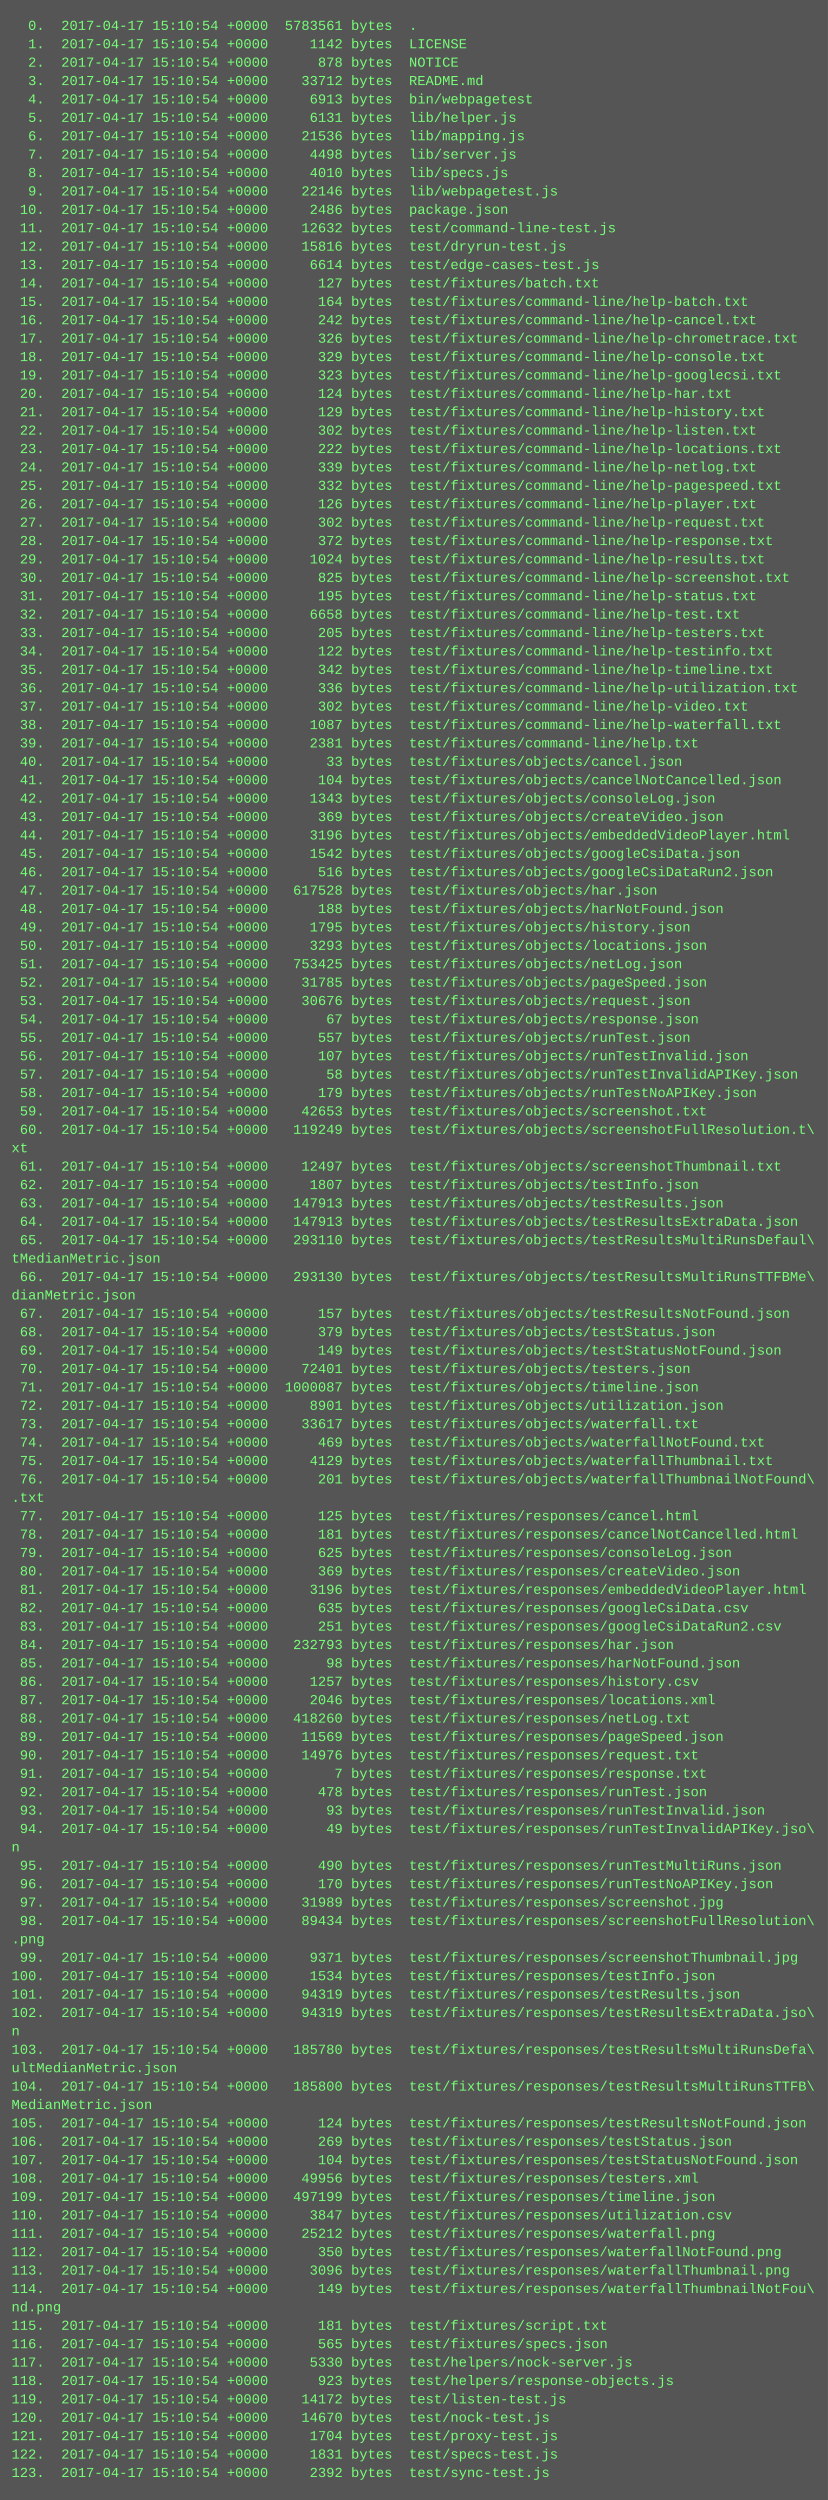
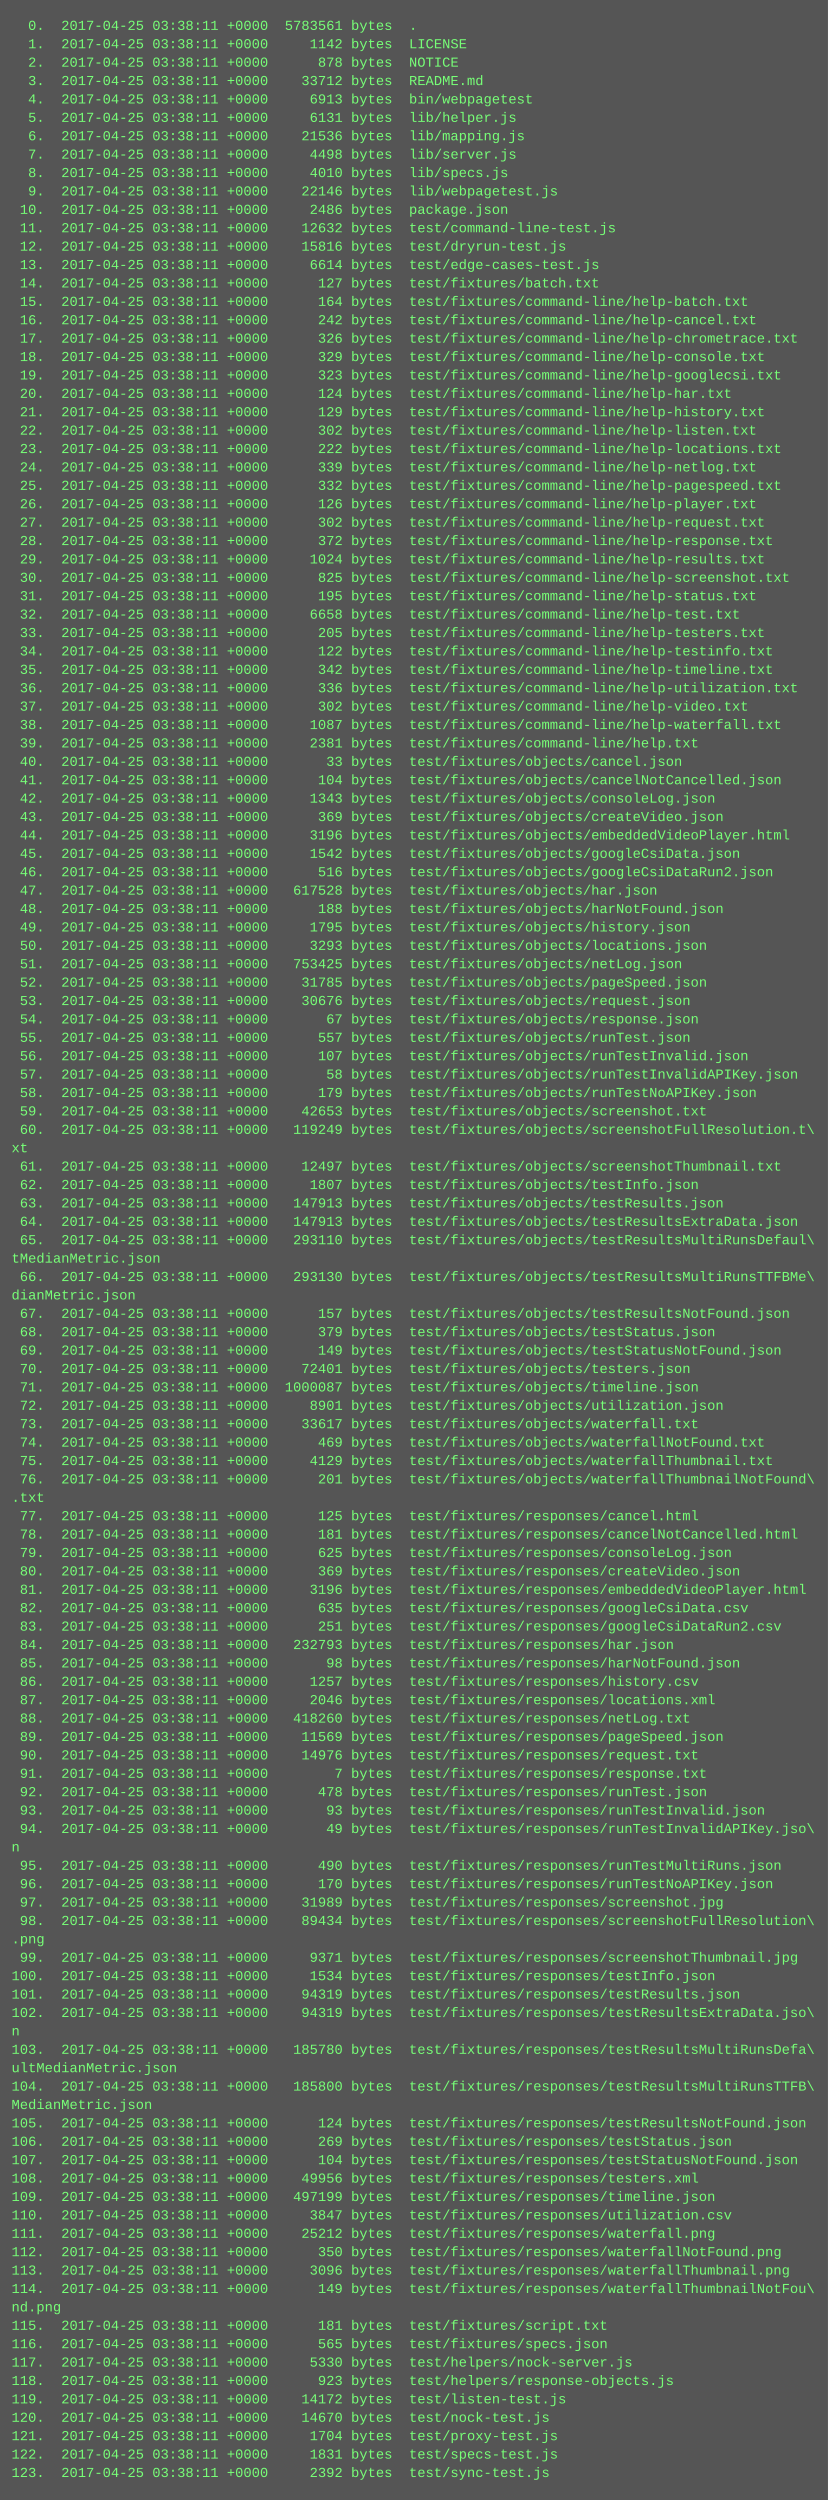
<svg xmlns="http://www.w3.org/2000/svg" height="2174" width="720">
  <rect height="2174" fill="#555" width="720" />
  <text fill="#7f7" font-family="Courier New" font-size="12" xml:space="preserve">
-     <tspan x="10" y="26">  0.  2017-04-17 15:10:54 +0000  5783561 bytes  .</tspan>
-     <tspan x="10" y="42">  1.  2017-04-17 15:10:54 +0000     1142 bytes  LICENSE</tspan>
-     <tspan x="10" y="58">  2.  2017-04-17 15:10:54 +0000      878 bytes  NOTICE</tspan>
-     <tspan x="10" y="74">  3.  2017-04-17 15:10:54 +0000    33712 bytes  README.md</tspan>
-     <tspan x="10" y="90">  4.  2017-04-17 15:10:54 +0000     6913 bytes  bin/webpagetest</tspan>
-     <tspan x="10" y="106">  5.  2017-04-17 15:10:54 +0000     6131 bytes  lib/helper.js</tspan>
-     <tspan x="10" y="122">  6.  2017-04-17 15:10:54 +0000    21536 bytes  lib/mapping.js</tspan>
-     <tspan x="10" y="138">  7.  2017-04-17 15:10:54 +0000     4498 bytes  lib/server.js</tspan>
-     <tspan x="10" y="154">  8.  2017-04-17 15:10:54 +0000     4010 bytes  lib/specs.js</tspan>
-     <tspan x="10" y="170">  9.  2017-04-17 15:10:54 +0000    22146 bytes  lib/webpagetest.js</tspan>
-     <tspan x="10" y="186"> 10.  2017-04-17 15:10:54 +0000     2486 bytes  package.json</tspan>
-     <tspan x="10" y="202"> 11.  2017-04-17 15:10:54 +0000    12632 bytes  test/command-line-test.js</tspan>
-     <tspan x="10" y="218"> 12.  2017-04-17 15:10:54 +0000    15816 bytes  test/dryrun-test.js</tspan>
-     <tspan x="10" y="234"> 13.  2017-04-17 15:10:54 +0000     6614 bytes  test/edge-cases-test.js</tspan>
-     <tspan x="10" y="250"> 14.  2017-04-17 15:10:54 +0000      127 bytes  test/fixtures/batch.txt</tspan>
-     <tspan x="10" y="266"> 15.  2017-04-17 15:10:54 +0000      164 bytes  test/fixtures/command-line/help-batch.txt</tspan>
-     <tspan x="10" y="282"> 16.  2017-04-17 15:10:54 +0000      242 bytes  test/fixtures/command-line/help-cancel.txt</tspan>
-     <tspan x="10" y="298"> 17.  2017-04-17 15:10:54 +0000      326 bytes  test/fixtures/command-line/help-chrometrace.txt</tspan>
-     <tspan x="10" y="314"> 18.  2017-04-17 15:10:54 +0000      329 bytes  test/fixtures/command-line/help-console.txt</tspan>
-     <tspan x="10" y="330"> 19.  2017-04-17 15:10:54 +0000      323 bytes  test/fixtures/command-line/help-googlecsi.txt</tspan>
-     <tspan x="10" y="346"> 20.  2017-04-17 15:10:54 +0000      124 bytes  test/fixtures/command-line/help-har.txt</tspan>
-     <tspan x="10" y="362"> 21.  2017-04-17 15:10:54 +0000      129 bytes  test/fixtures/command-line/help-history.txt</tspan>
-     <tspan x="10" y="378"> 22.  2017-04-17 15:10:54 +0000      302 bytes  test/fixtures/command-line/help-listen.txt</tspan>
-     <tspan x="10" y="394"> 23.  2017-04-17 15:10:54 +0000      222 bytes  test/fixtures/command-line/help-locations.txt</tspan>
-     <tspan x="10" y="410"> 24.  2017-04-17 15:10:54 +0000      339 bytes  test/fixtures/command-line/help-netlog.txt</tspan>
-     <tspan x="10" y="426"> 25.  2017-04-17 15:10:54 +0000      332 bytes  test/fixtures/command-line/help-pagespeed.txt</tspan>
-     <tspan x="10" y="442"> 26.  2017-04-17 15:10:54 +0000      126 bytes  test/fixtures/command-line/help-player.txt</tspan>
-     <tspan x="10" y="458"> 27.  2017-04-17 15:10:54 +0000      302 bytes  test/fixtures/command-line/help-request.txt</tspan>
-     <tspan x="10" y="474"> 28.  2017-04-17 15:10:54 +0000      372 bytes  test/fixtures/command-line/help-response.txt</tspan>
-     <tspan x="10" y="490"> 29.  2017-04-17 15:10:54 +0000     1024 bytes  test/fixtures/command-line/help-results.txt</tspan>
-     <tspan x="10" y="506"> 30.  2017-04-17 15:10:54 +0000      825 bytes  test/fixtures/command-line/help-screenshot.txt</tspan>
-     <tspan x="10" y="522"> 31.  2017-04-17 15:10:54 +0000      195 bytes  test/fixtures/command-line/help-status.txt</tspan>
-     <tspan x="10" y="538"> 32.  2017-04-17 15:10:54 +0000     6658 bytes  test/fixtures/command-line/help-test.txt</tspan>
-     <tspan x="10" y="554"> 33.  2017-04-17 15:10:54 +0000      205 bytes  test/fixtures/command-line/help-testers.txt</tspan>
-     <tspan x="10" y="570"> 34.  2017-04-17 15:10:54 +0000      122 bytes  test/fixtures/command-line/help-testinfo.txt</tspan>
-     <tspan x="10" y="586"> 35.  2017-04-17 15:10:54 +0000      342 bytes  test/fixtures/command-line/help-timeline.txt</tspan>
-     <tspan x="10" y="602"> 36.  2017-04-17 15:10:54 +0000      336 bytes  test/fixtures/command-line/help-utilization.txt</tspan>
-     <tspan x="10" y="618"> 37.  2017-04-17 15:10:54 +0000      302 bytes  test/fixtures/command-line/help-video.txt</tspan>
-     <tspan x="10" y="634"> 38.  2017-04-17 15:10:54 +0000     1087 bytes  test/fixtures/command-line/help-waterfall.txt</tspan>
-     <tspan x="10" y="650"> 39.  2017-04-17 15:10:54 +0000     2381 bytes  test/fixtures/command-line/help.txt</tspan>
-     <tspan x="10" y="666"> 40.  2017-04-17 15:10:54 +0000       33 bytes  test/fixtures/objects/cancel.json</tspan>
-     <tspan x="10" y="682"> 41.  2017-04-17 15:10:54 +0000      104 bytes  test/fixtures/objects/cancelNotCancelled.json</tspan>
-     <tspan x="10" y="698"> 42.  2017-04-17 15:10:54 +0000     1343 bytes  test/fixtures/objects/consoleLog.json</tspan>
-     <tspan x="10" y="714"> 43.  2017-04-17 15:10:54 +0000      369 bytes  test/fixtures/objects/createVideo.json</tspan>
-     <tspan x="10" y="730"> 44.  2017-04-17 15:10:54 +0000     3196 bytes  test/fixtures/objects/embeddedVideoPlayer.html</tspan>
-     <tspan x="10" y="746"> 45.  2017-04-17 15:10:54 +0000     1542 bytes  test/fixtures/objects/googleCsiData.json</tspan>
-     <tspan x="10" y="762"> 46.  2017-04-17 15:10:54 +0000      516 bytes  test/fixtures/objects/googleCsiDataRun2.json</tspan>
-     <tspan x="10" y="778"> 47.  2017-04-17 15:10:54 +0000   617528 bytes  test/fixtures/objects/har.json</tspan>
-     <tspan x="10" y="794"> 48.  2017-04-17 15:10:54 +0000      188 bytes  test/fixtures/objects/harNotFound.json</tspan>
-     <tspan x="10" y="810"> 49.  2017-04-17 15:10:54 +0000     1795 bytes  test/fixtures/objects/history.json</tspan>
-     <tspan x="10" y="826"> 50.  2017-04-17 15:10:54 +0000     3293 bytes  test/fixtures/objects/locations.json</tspan>
-     <tspan x="10" y="842"> 51.  2017-04-17 15:10:54 +0000   753425 bytes  test/fixtures/objects/netLog.json</tspan>
-     <tspan x="10" y="858"> 52.  2017-04-17 15:10:54 +0000    31785 bytes  test/fixtures/objects/pageSpeed.json</tspan>
-     <tspan x="10" y="874"> 53.  2017-04-17 15:10:54 +0000    30676 bytes  test/fixtures/objects/request.json</tspan>
-     <tspan x="10" y="890"> 54.  2017-04-17 15:10:54 +0000       67 bytes  test/fixtures/objects/response.json</tspan>
-     <tspan x="10" y="906"> 55.  2017-04-17 15:10:54 +0000      557 bytes  test/fixtures/objects/runTest.json</tspan>
-     <tspan x="10" y="922"> 56.  2017-04-17 15:10:54 +0000      107 bytes  test/fixtures/objects/runTestInvalid.json</tspan>
-     <tspan x="10" y="938"> 57.  2017-04-17 15:10:54 +0000       58 bytes  test/fixtures/objects/runTestInvalidAPIKey.json</tspan>
-     <tspan x="10" y="954"> 58.  2017-04-17 15:10:54 +0000      179 bytes  test/fixtures/objects/runTestNoAPIKey.json</tspan>
-     <tspan x="10" y="970"> 59.  2017-04-17 15:10:54 +0000    42653 bytes  test/fixtures/objects/screenshot.txt</tspan>
-     <tspan x="10" y="986"> 60.  2017-04-17 15:10:54 +0000   119249 bytes  test/fixtures/objects/screenshotFullResolution.t\</tspan>
+     <tspan x="10" y="26">  0.  2017-04-25 03:38:11 +0000  5783561 bytes  .</tspan>
+     <tspan x="10" y="42">  1.  2017-04-25 03:38:11 +0000     1142 bytes  LICENSE</tspan>
+     <tspan x="10" y="58">  2.  2017-04-25 03:38:11 +0000      878 bytes  NOTICE</tspan>
+     <tspan x="10" y="74">  3.  2017-04-25 03:38:11 +0000    33712 bytes  README.md</tspan>
+     <tspan x="10" y="90">  4.  2017-04-25 03:38:11 +0000     6913 bytes  bin/webpagetest</tspan>
+     <tspan x="10" y="106">  5.  2017-04-25 03:38:11 +0000     6131 bytes  lib/helper.js</tspan>
+     <tspan x="10" y="122">  6.  2017-04-25 03:38:11 +0000    21536 bytes  lib/mapping.js</tspan>
+     <tspan x="10" y="138">  7.  2017-04-25 03:38:11 +0000     4498 bytes  lib/server.js</tspan>
+     <tspan x="10" y="154">  8.  2017-04-25 03:38:11 +0000     4010 bytes  lib/specs.js</tspan>
+     <tspan x="10" y="170">  9.  2017-04-25 03:38:11 +0000    22146 bytes  lib/webpagetest.js</tspan>
+     <tspan x="10" y="186"> 10.  2017-04-25 03:38:11 +0000     2486 bytes  package.json</tspan>
+     <tspan x="10" y="202"> 11.  2017-04-25 03:38:11 +0000    12632 bytes  test/command-line-test.js</tspan>
+     <tspan x="10" y="218"> 12.  2017-04-25 03:38:11 +0000    15816 bytes  test/dryrun-test.js</tspan>
+     <tspan x="10" y="234"> 13.  2017-04-25 03:38:11 +0000     6614 bytes  test/edge-cases-test.js</tspan>
+     <tspan x="10" y="250"> 14.  2017-04-25 03:38:11 +0000      127 bytes  test/fixtures/batch.txt</tspan>
+     <tspan x="10" y="266"> 15.  2017-04-25 03:38:11 +0000      164 bytes  test/fixtures/command-line/help-batch.txt</tspan>
+     <tspan x="10" y="282"> 16.  2017-04-25 03:38:11 +0000      242 bytes  test/fixtures/command-line/help-cancel.txt</tspan>
+     <tspan x="10" y="298"> 17.  2017-04-25 03:38:11 +0000      326 bytes  test/fixtures/command-line/help-chrometrace.txt</tspan>
+     <tspan x="10" y="314"> 18.  2017-04-25 03:38:11 +0000      329 bytes  test/fixtures/command-line/help-console.txt</tspan>
+     <tspan x="10" y="330"> 19.  2017-04-25 03:38:11 +0000      323 bytes  test/fixtures/command-line/help-googlecsi.txt</tspan>
+     <tspan x="10" y="346"> 20.  2017-04-25 03:38:11 +0000      124 bytes  test/fixtures/command-line/help-har.txt</tspan>
+     <tspan x="10" y="362"> 21.  2017-04-25 03:38:11 +0000      129 bytes  test/fixtures/command-line/help-history.txt</tspan>
+     <tspan x="10" y="378"> 22.  2017-04-25 03:38:11 +0000      302 bytes  test/fixtures/command-line/help-listen.txt</tspan>
+     <tspan x="10" y="394"> 23.  2017-04-25 03:38:11 +0000      222 bytes  test/fixtures/command-line/help-locations.txt</tspan>
+     <tspan x="10" y="410"> 24.  2017-04-25 03:38:11 +0000      339 bytes  test/fixtures/command-line/help-netlog.txt</tspan>
+     <tspan x="10" y="426"> 25.  2017-04-25 03:38:11 +0000      332 bytes  test/fixtures/command-line/help-pagespeed.txt</tspan>
+     <tspan x="10" y="442"> 26.  2017-04-25 03:38:11 +0000      126 bytes  test/fixtures/command-line/help-player.txt</tspan>
+     <tspan x="10" y="458"> 27.  2017-04-25 03:38:11 +0000      302 bytes  test/fixtures/command-line/help-request.txt</tspan>
+     <tspan x="10" y="474"> 28.  2017-04-25 03:38:11 +0000      372 bytes  test/fixtures/command-line/help-response.txt</tspan>
+     <tspan x="10" y="490"> 29.  2017-04-25 03:38:11 +0000     1024 bytes  test/fixtures/command-line/help-results.txt</tspan>
+     <tspan x="10" y="506"> 30.  2017-04-25 03:38:11 +0000      825 bytes  test/fixtures/command-line/help-screenshot.txt</tspan>
+     <tspan x="10" y="522"> 31.  2017-04-25 03:38:11 +0000      195 bytes  test/fixtures/command-line/help-status.txt</tspan>
+     <tspan x="10" y="538"> 32.  2017-04-25 03:38:11 +0000     6658 bytes  test/fixtures/command-line/help-test.txt</tspan>
+     <tspan x="10" y="554"> 33.  2017-04-25 03:38:11 +0000      205 bytes  test/fixtures/command-line/help-testers.txt</tspan>
+     <tspan x="10" y="570"> 34.  2017-04-25 03:38:11 +0000      122 bytes  test/fixtures/command-line/help-testinfo.txt</tspan>
+     <tspan x="10" y="586"> 35.  2017-04-25 03:38:11 +0000      342 bytes  test/fixtures/command-line/help-timeline.txt</tspan>
+     <tspan x="10" y="602"> 36.  2017-04-25 03:38:11 +0000      336 bytes  test/fixtures/command-line/help-utilization.txt</tspan>
+     <tspan x="10" y="618"> 37.  2017-04-25 03:38:11 +0000      302 bytes  test/fixtures/command-line/help-video.txt</tspan>
+     <tspan x="10" y="634"> 38.  2017-04-25 03:38:11 +0000     1087 bytes  test/fixtures/command-line/help-waterfall.txt</tspan>
+     <tspan x="10" y="650"> 39.  2017-04-25 03:38:11 +0000     2381 bytes  test/fixtures/command-line/help.txt</tspan>
+     <tspan x="10" y="666"> 40.  2017-04-25 03:38:11 +0000       33 bytes  test/fixtures/objects/cancel.json</tspan>
+     <tspan x="10" y="682"> 41.  2017-04-25 03:38:11 +0000      104 bytes  test/fixtures/objects/cancelNotCancelled.json</tspan>
+     <tspan x="10" y="698"> 42.  2017-04-25 03:38:11 +0000     1343 bytes  test/fixtures/objects/consoleLog.json</tspan>
+     <tspan x="10" y="714"> 43.  2017-04-25 03:38:11 +0000      369 bytes  test/fixtures/objects/createVideo.json</tspan>
+     <tspan x="10" y="730"> 44.  2017-04-25 03:38:11 +0000     3196 bytes  test/fixtures/objects/embeddedVideoPlayer.html</tspan>
+     <tspan x="10" y="746"> 45.  2017-04-25 03:38:11 +0000     1542 bytes  test/fixtures/objects/googleCsiData.json</tspan>
+     <tspan x="10" y="762"> 46.  2017-04-25 03:38:11 +0000      516 bytes  test/fixtures/objects/googleCsiDataRun2.json</tspan>
+     <tspan x="10" y="778"> 47.  2017-04-25 03:38:11 +0000   617528 bytes  test/fixtures/objects/har.json</tspan>
+     <tspan x="10" y="794"> 48.  2017-04-25 03:38:11 +0000      188 bytes  test/fixtures/objects/harNotFound.json</tspan>
+     <tspan x="10" y="810"> 49.  2017-04-25 03:38:11 +0000     1795 bytes  test/fixtures/objects/history.json</tspan>
+     <tspan x="10" y="826"> 50.  2017-04-25 03:38:11 +0000     3293 bytes  test/fixtures/objects/locations.json</tspan>
+     <tspan x="10" y="842"> 51.  2017-04-25 03:38:11 +0000   753425 bytes  test/fixtures/objects/netLog.json</tspan>
+     <tspan x="10" y="858"> 52.  2017-04-25 03:38:11 +0000    31785 bytes  test/fixtures/objects/pageSpeed.json</tspan>
+     <tspan x="10" y="874"> 53.  2017-04-25 03:38:11 +0000    30676 bytes  test/fixtures/objects/request.json</tspan>
+     <tspan x="10" y="890"> 54.  2017-04-25 03:38:11 +0000       67 bytes  test/fixtures/objects/response.json</tspan>
+     <tspan x="10" y="906"> 55.  2017-04-25 03:38:11 +0000      557 bytes  test/fixtures/objects/runTest.json</tspan>
+     <tspan x="10" y="922"> 56.  2017-04-25 03:38:11 +0000      107 bytes  test/fixtures/objects/runTestInvalid.json</tspan>
+     <tspan x="10" y="938"> 57.  2017-04-25 03:38:11 +0000       58 bytes  test/fixtures/objects/runTestInvalidAPIKey.json</tspan>
+     <tspan x="10" y="954"> 58.  2017-04-25 03:38:11 +0000      179 bytes  test/fixtures/objects/runTestNoAPIKey.json</tspan>
+     <tspan x="10" y="970"> 59.  2017-04-25 03:38:11 +0000    42653 bytes  test/fixtures/objects/screenshot.txt</tspan>
+     <tspan x="10" y="986"> 60.  2017-04-25 03:38:11 +0000   119249 bytes  test/fixtures/objects/screenshotFullResolution.t\</tspan>
    <tspan x="10" y="1002">xt</tspan>
-     <tspan x="10" y="1018"> 61.  2017-04-17 15:10:54 +0000    12497 bytes  test/fixtures/objects/screenshotThumbnail.txt</tspan>
-     <tspan x="10" y="1034"> 62.  2017-04-17 15:10:54 +0000     1807 bytes  test/fixtures/objects/testInfo.json</tspan>
-     <tspan x="10" y="1050"> 63.  2017-04-17 15:10:54 +0000   147913 bytes  test/fixtures/objects/testResults.json</tspan>
-     <tspan x="10" y="1066"> 64.  2017-04-17 15:10:54 +0000   147913 bytes  test/fixtures/objects/testResultsExtraData.json</tspan>
-     <tspan x="10" y="1082"> 65.  2017-04-17 15:10:54 +0000   293110 bytes  test/fixtures/objects/testResultsMultiRunsDefaul\</tspan>
+     <tspan x="10" y="1018"> 61.  2017-04-25 03:38:11 +0000    12497 bytes  test/fixtures/objects/screenshotThumbnail.txt</tspan>
+     <tspan x="10" y="1034"> 62.  2017-04-25 03:38:11 +0000     1807 bytes  test/fixtures/objects/testInfo.json</tspan>
+     <tspan x="10" y="1050"> 63.  2017-04-25 03:38:11 +0000   147913 bytes  test/fixtures/objects/testResults.json</tspan>
+     <tspan x="10" y="1066"> 64.  2017-04-25 03:38:11 +0000   147913 bytes  test/fixtures/objects/testResultsExtraData.json</tspan>
+     <tspan x="10" y="1082"> 65.  2017-04-25 03:38:11 +0000   293110 bytes  test/fixtures/objects/testResultsMultiRunsDefaul\</tspan>
    <tspan x="10" y="1098">tMedianMetric.json</tspan>
-     <tspan x="10" y="1114"> 66.  2017-04-17 15:10:54 +0000   293130 bytes  test/fixtures/objects/testResultsMultiRunsTTFBMe\</tspan>
+     <tspan x="10" y="1114"> 66.  2017-04-25 03:38:11 +0000   293130 bytes  test/fixtures/objects/testResultsMultiRunsTTFBMe\</tspan>
    <tspan x="10" y="1130">dianMetric.json</tspan>
-     <tspan x="10" y="1146"> 67.  2017-04-17 15:10:54 +0000      157 bytes  test/fixtures/objects/testResultsNotFound.json</tspan>
-     <tspan x="10" y="1162"> 68.  2017-04-17 15:10:54 +0000      379 bytes  test/fixtures/objects/testStatus.json</tspan>
-     <tspan x="10" y="1178"> 69.  2017-04-17 15:10:54 +0000      149 bytes  test/fixtures/objects/testStatusNotFound.json</tspan>
-     <tspan x="10" y="1194"> 70.  2017-04-17 15:10:54 +0000    72401 bytes  test/fixtures/objects/testers.json</tspan>
-     <tspan x="10" y="1210"> 71.  2017-04-17 15:10:54 +0000  1000087 bytes  test/fixtures/objects/timeline.json</tspan>
-     <tspan x="10" y="1226"> 72.  2017-04-17 15:10:54 +0000     8901 bytes  test/fixtures/objects/utilization.json</tspan>
-     <tspan x="10" y="1242"> 73.  2017-04-17 15:10:54 +0000    33617 bytes  test/fixtures/objects/waterfall.txt</tspan>
-     <tspan x="10" y="1258"> 74.  2017-04-17 15:10:54 +0000      469 bytes  test/fixtures/objects/waterfallNotFound.txt</tspan>
-     <tspan x="10" y="1274"> 75.  2017-04-17 15:10:54 +0000     4129 bytes  test/fixtures/objects/waterfallThumbnail.txt</tspan>
-     <tspan x="10" y="1290"> 76.  2017-04-17 15:10:54 +0000      201 bytes  test/fixtures/objects/waterfallThumbnailNotFound\</tspan>
+     <tspan x="10" y="1146"> 67.  2017-04-25 03:38:11 +0000      157 bytes  test/fixtures/objects/testResultsNotFound.json</tspan>
+     <tspan x="10" y="1162"> 68.  2017-04-25 03:38:11 +0000      379 bytes  test/fixtures/objects/testStatus.json</tspan>
+     <tspan x="10" y="1178"> 69.  2017-04-25 03:38:11 +0000      149 bytes  test/fixtures/objects/testStatusNotFound.json</tspan>
+     <tspan x="10" y="1194"> 70.  2017-04-25 03:38:11 +0000    72401 bytes  test/fixtures/objects/testers.json</tspan>
+     <tspan x="10" y="1210"> 71.  2017-04-25 03:38:11 +0000  1000087 bytes  test/fixtures/objects/timeline.json</tspan>
+     <tspan x="10" y="1226"> 72.  2017-04-25 03:38:11 +0000     8901 bytes  test/fixtures/objects/utilization.json</tspan>
+     <tspan x="10" y="1242"> 73.  2017-04-25 03:38:11 +0000    33617 bytes  test/fixtures/objects/waterfall.txt</tspan>
+     <tspan x="10" y="1258"> 74.  2017-04-25 03:38:11 +0000      469 bytes  test/fixtures/objects/waterfallNotFound.txt</tspan>
+     <tspan x="10" y="1274"> 75.  2017-04-25 03:38:11 +0000     4129 bytes  test/fixtures/objects/waterfallThumbnail.txt</tspan>
+     <tspan x="10" y="1290"> 76.  2017-04-25 03:38:11 +0000      201 bytes  test/fixtures/objects/waterfallThumbnailNotFound\</tspan>
    <tspan x="10" y="1306">.txt</tspan>
-     <tspan x="10" y="1322"> 77.  2017-04-17 15:10:54 +0000      125 bytes  test/fixtures/responses/cancel.html</tspan>
-     <tspan x="10" y="1338"> 78.  2017-04-17 15:10:54 +0000      181 bytes  test/fixtures/responses/cancelNotCancelled.html</tspan>
-     <tspan x="10" y="1354"> 79.  2017-04-17 15:10:54 +0000      625 bytes  test/fixtures/responses/consoleLog.json</tspan>
-     <tspan x="10" y="1370"> 80.  2017-04-17 15:10:54 +0000      369 bytes  test/fixtures/responses/createVideo.json</tspan>
-     <tspan x="10" y="1386"> 81.  2017-04-17 15:10:54 +0000     3196 bytes  test/fixtures/responses/embeddedVideoPlayer.html</tspan>
-     <tspan x="10" y="1402"> 82.  2017-04-17 15:10:54 +0000      635 bytes  test/fixtures/responses/googleCsiData.csv</tspan>
-     <tspan x="10" y="1418"> 83.  2017-04-17 15:10:54 +0000      251 bytes  test/fixtures/responses/googleCsiDataRun2.csv</tspan>
-     <tspan x="10" y="1434"> 84.  2017-04-17 15:10:54 +0000   232793 bytes  test/fixtures/responses/har.json</tspan>
-     <tspan x="10" y="1450"> 85.  2017-04-17 15:10:54 +0000       98 bytes  test/fixtures/responses/harNotFound.json</tspan>
-     <tspan x="10" y="1466"> 86.  2017-04-17 15:10:54 +0000     1257 bytes  test/fixtures/responses/history.csv</tspan>
-     <tspan x="10" y="1482"> 87.  2017-04-17 15:10:54 +0000     2046 bytes  test/fixtures/responses/locations.xml</tspan>
-     <tspan x="10" y="1498"> 88.  2017-04-17 15:10:54 +0000   418260 bytes  test/fixtures/responses/netLog.txt</tspan>
-     <tspan x="10" y="1514"> 89.  2017-04-17 15:10:54 +0000    11569 bytes  test/fixtures/responses/pageSpeed.json</tspan>
-     <tspan x="10" y="1530"> 90.  2017-04-17 15:10:54 +0000    14976 bytes  test/fixtures/responses/request.txt</tspan>
-     <tspan x="10" y="1546"> 91.  2017-04-17 15:10:54 +0000        7 bytes  test/fixtures/responses/response.txt</tspan>
-     <tspan x="10" y="1562"> 92.  2017-04-17 15:10:54 +0000      478 bytes  test/fixtures/responses/runTest.json</tspan>
-     <tspan x="10" y="1578"> 93.  2017-04-17 15:10:54 +0000       93 bytes  test/fixtures/responses/runTestInvalid.json</tspan>
-     <tspan x="10" y="1594"> 94.  2017-04-17 15:10:54 +0000       49 bytes  test/fixtures/responses/runTestInvalidAPIKey.jso\</tspan>
+     <tspan x="10" y="1322"> 77.  2017-04-25 03:38:11 +0000      125 bytes  test/fixtures/responses/cancel.html</tspan>
+     <tspan x="10" y="1338"> 78.  2017-04-25 03:38:11 +0000      181 bytes  test/fixtures/responses/cancelNotCancelled.html</tspan>
+     <tspan x="10" y="1354"> 79.  2017-04-25 03:38:11 +0000      625 bytes  test/fixtures/responses/consoleLog.json</tspan>
+     <tspan x="10" y="1370"> 80.  2017-04-25 03:38:11 +0000      369 bytes  test/fixtures/responses/createVideo.json</tspan>
+     <tspan x="10" y="1386"> 81.  2017-04-25 03:38:11 +0000     3196 bytes  test/fixtures/responses/embeddedVideoPlayer.html</tspan>
+     <tspan x="10" y="1402"> 82.  2017-04-25 03:38:11 +0000      635 bytes  test/fixtures/responses/googleCsiData.csv</tspan>
+     <tspan x="10" y="1418"> 83.  2017-04-25 03:38:11 +0000      251 bytes  test/fixtures/responses/googleCsiDataRun2.csv</tspan>
+     <tspan x="10" y="1434"> 84.  2017-04-25 03:38:11 +0000   232793 bytes  test/fixtures/responses/har.json</tspan>
+     <tspan x="10" y="1450"> 85.  2017-04-25 03:38:11 +0000       98 bytes  test/fixtures/responses/harNotFound.json</tspan>
+     <tspan x="10" y="1466"> 86.  2017-04-25 03:38:11 +0000     1257 bytes  test/fixtures/responses/history.csv</tspan>
+     <tspan x="10" y="1482"> 87.  2017-04-25 03:38:11 +0000     2046 bytes  test/fixtures/responses/locations.xml</tspan>
+     <tspan x="10" y="1498"> 88.  2017-04-25 03:38:11 +0000   418260 bytes  test/fixtures/responses/netLog.txt</tspan>
+     <tspan x="10" y="1514"> 89.  2017-04-25 03:38:11 +0000    11569 bytes  test/fixtures/responses/pageSpeed.json</tspan>
+     <tspan x="10" y="1530"> 90.  2017-04-25 03:38:11 +0000    14976 bytes  test/fixtures/responses/request.txt</tspan>
+     <tspan x="10" y="1546"> 91.  2017-04-25 03:38:11 +0000        7 bytes  test/fixtures/responses/response.txt</tspan>
+     <tspan x="10" y="1562"> 92.  2017-04-25 03:38:11 +0000      478 bytes  test/fixtures/responses/runTest.json</tspan>
+     <tspan x="10" y="1578"> 93.  2017-04-25 03:38:11 +0000       93 bytes  test/fixtures/responses/runTestInvalid.json</tspan>
+     <tspan x="10" y="1594"> 94.  2017-04-25 03:38:11 +0000       49 bytes  test/fixtures/responses/runTestInvalidAPIKey.jso\</tspan>
    <tspan x="10" y="1610">n</tspan>
-     <tspan x="10" y="1626"> 95.  2017-04-17 15:10:54 +0000      490 bytes  test/fixtures/responses/runTestMultiRuns.json</tspan>
-     <tspan x="10" y="1642"> 96.  2017-04-17 15:10:54 +0000      170 bytes  test/fixtures/responses/runTestNoAPIKey.json</tspan>
-     <tspan x="10" y="1658"> 97.  2017-04-17 15:10:54 +0000    31989 bytes  test/fixtures/responses/screenshot.jpg</tspan>
-     <tspan x="10" y="1674"> 98.  2017-04-17 15:10:54 +0000    89434 bytes  test/fixtures/responses/screenshotFullResolution\</tspan>
+     <tspan x="10" y="1626"> 95.  2017-04-25 03:38:11 +0000      490 bytes  test/fixtures/responses/runTestMultiRuns.json</tspan>
+     <tspan x="10" y="1642"> 96.  2017-04-25 03:38:11 +0000      170 bytes  test/fixtures/responses/runTestNoAPIKey.json</tspan>
+     <tspan x="10" y="1658"> 97.  2017-04-25 03:38:11 +0000    31989 bytes  test/fixtures/responses/screenshot.jpg</tspan>
+     <tspan x="10" y="1674"> 98.  2017-04-25 03:38:11 +0000    89434 bytes  test/fixtures/responses/screenshotFullResolution\</tspan>
    <tspan x="10" y="1690">.png</tspan>
-     <tspan x="10" y="1706"> 99.  2017-04-17 15:10:54 +0000     9371 bytes  test/fixtures/responses/screenshotThumbnail.jpg</tspan>
-     <tspan x="10" y="1722">100.  2017-04-17 15:10:54 +0000     1534 bytes  test/fixtures/responses/testInfo.json</tspan>
-     <tspan x="10" y="1738">101.  2017-04-17 15:10:54 +0000    94319 bytes  test/fixtures/responses/testResults.json</tspan>
-     <tspan x="10" y="1754">102.  2017-04-17 15:10:54 +0000    94319 bytes  test/fixtures/responses/testResultsExtraData.jso\</tspan>
+     <tspan x="10" y="1706"> 99.  2017-04-25 03:38:11 +0000     9371 bytes  test/fixtures/responses/screenshotThumbnail.jpg</tspan>
+     <tspan x="10" y="1722">100.  2017-04-25 03:38:11 +0000     1534 bytes  test/fixtures/responses/testInfo.json</tspan>
+     <tspan x="10" y="1738">101.  2017-04-25 03:38:11 +0000    94319 bytes  test/fixtures/responses/testResults.json</tspan>
+     <tspan x="10" y="1754">102.  2017-04-25 03:38:11 +0000    94319 bytes  test/fixtures/responses/testResultsExtraData.jso\</tspan>
    <tspan x="10" y="1770">n</tspan>
-     <tspan x="10" y="1786">103.  2017-04-17 15:10:54 +0000   185780 bytes  test/fixtures/responses/testResultsMultiRunsDefa\</tspan>
+     <tspan x="10" y="1786">103.  2017-04-25 03:38:11 +0000   185780 bytes  test/fixtures/responses/testResultsMultiRunsDefa\</tspan>
    <tspan x="10" y="1802">ultMedianMetric.json</tspan>
-     <tspan x="10" y="1818">104.  2017-04-17 15:10:54 +0000   185800 bytes  test/fixtures/responses/testResultsMultiRunsTTFB\</tspan>
+     <tspan x="10" y="1818">104.  2017-04-25 03:38:11 +0000   185800 bytes  test/fixtures/responses/testResultsMultiRunsTTFB\</tspan>
    <tspan x="10" y="1834">MedianMetric.json</tspan>
-     <tspan x="10" y="1850">105.  2017-04-17 15:10:54 +0000      124 bytes  test/fixtures/responses/testResultsNotFound.json</tspan>
-     <tspan x="10" y="1866">106.  2017-04-17 15:10:54 +0000      269 bytes  test/fixtures/responses/testStatus.json</tspan>
-     <tspan x="10" y="1882">107.  2017-04-17 15:10:54 +0000      104 bytes  test/fixtures/responses/testStatusNotFound.json</tspan>
-     <tspan x="10" y="1898">108.  2017-04-17 15:10:54 +0000    49956 bytes  test/fixtures/responses/testers.xml</tspan>
-     <tspan x="10" y="1914">109.  2017-04-17 15:10:54 +0000   497199 bytes  test/fixtures/responses/timeline.json</tspan>
-     <tspan x="10" y="1930">110.  2017-04-17 15:10:54 +0000     3847 bytes  test/fixtures/responses/utilization.csv</tspan>
-     <tspan x="10" y="1946">111.  2017-04-17 15:10:54 +0000    25212 bytes  test/fixtures/responses/waterfall.png</tspan>
-     <tspan x="10" y="1962">112.  2017-04-17 15:10:54 +0000      350 bytes  test/fixtures/responses/waterfallNotFound.png</tspan>
-     <tspan x="10" y="1978">113.  2017-04-17 15:10:54 +0000     3096 bytes  test/fixtures/responses/waterfallThumbnail.png</tspan>
-     <tspan x="10" y="1994">114.  2017-04-17 15:10:54 +0000      149 bytes  test/fixtures/responses/waterfallThumbnailNotFou\</tspan>
+     <tspan x="10" y="1850">105.  2017-04-25 03:38:11 +0000      124 bytes  test/fixtures/responses/testResultsNotFound.json</tspan>
+     <tspan x="10" y="1866">106.  2017-04-25 03:38:11 +0000      269 bytes  test/fixtures/responses/testStatus.json</tspan>
+     <tspan x="10" y="1882">107.  2017-04-25 03:38:11 +0000      104 bytes  test/fixtures/responses/testStatusNotFound.json</tspan>
+     <tspan x="10" y="1898">108.  2017-04-25 03:38:11 +0000    49956 bytes  test/fixtures/responses/testers.xml</tspan>
+     <tspan x="10" y="1914">109.  2017-04-25 03:38:11 +0000   497199 bytes  test/fixtures/responses/timeline.json</tspan>
+     <tspan x="10" y="1930">110.  2017-04-25 03:38:11 +0000     3847 bytes  test/fixtures/responses/utilization.csv</tspan>
+     <tspan x="10" y="1946">111.  2017-04-25 03:38:11 +0000    25212 bytes  test/fixtures/responses/waterfall.png</tspan>
+     <tspan x="10" y="1962">112.  2017-04-25 03:38:11 +0000      350 bytes  test/fixtures/responses/waterfallNotFound.png</tspan>
+     <tspan x="10" y="1978">113.  2017-04-25 03:38:11 +0000     3096 bytes  test/fixtures/responses/waterfallThumbnail.png</tspan>
+     <tspan x="10" y="1994">114.  2017-04-25 03:38:11 +0000      149 bytes  test/fixtures/responses/waterfallThumbnailNotFou\</tspan>
    <tspan x="10" y="2010">nd.png</tspan>
-     <tspan x="10" y="2026">115.  2017-04-17 15:10:54 +0000      181 bytes  test/fixtures/script.txt</tspan>
-     <tspan x="10" y="2042">116.  2017-04-17 15:10:54 +0000      565 bytes  test/fixtures/specs.json</tspan>
-     <tspan x="10" y="2058">117.  2017-04-17 15:10:54 +0000     5330 bytes  test/helpers/nock-server.js</tspan>
-     <tspan x="10" y="2074">118.  2017-04-17 15:10:54 +0000      923 bytes  test/helpers/response-objects.js</tspan>
-     <tspan x="10" y="2090">119.  2017-04-17 15:10:54 +0000    14172 bytes  test/listen-test.js</tspan>
-     <tspan x="10" y="2106">120.  2017-04-17 15:10:54 +0000    14670 bytes  test/nock-test.js</tspan>
-     <tspan x="10" y="2122">121.  2017-04-17 15:10:54 +0000     1704 bytes  test/proxy-test.js</tspan>
-     <tspan x="10" y="2138">122.  2017-04-17 15:10:54 +0000     1831 bytes  test/specs-test.js</tspan>
-     <tspan x="10" y="2154">123.  2017-04-17 15:10:54 +0000     2392 bytes  test/sync-test.js</tspan>
+     <tspan x="10" y="2026">115.  2017-04-25 03:38:11 +0000      181 bytes  test/fixtures/script.txt</tspan>
+     <tspan x="10" y="2042">116.  2017-04-25 03:38:11 +0000      565 bytes  test/fixtures/specs.json</tspan>
+     <tspan x="10" y="2058">117.  2017-04-25 03:38:11 +0000     5330 bytes  test/helpers/nock-server.js</tspan>
+     <tspan x="10" y="2074">118.  2017-04-25 03:38:11 +0000      923 bytes  test/helpers/response-objects.js</tspan>
+     <tspan x="10" y="2090">119.  2017-04-25 03:38:11 +0000    14172 bytes  test/listen-test.js</tspan>
+     <tspan x="10" y="2106">120.  2017-04-25 03:38:11 +0000    14670 bytes  test/nock-test.js</tspan>
+     <tspan x="10" y="2122">121.  2017-04-25 03:38:11 +0000     1704 bytes  test/proxy-test.js</tspan>
+     <tspan x="10" y="2138">122.  2017-04-25 03:38:11 +0000     1831 bytes  test/specs-test.js</tspan>
+     <tspan x="10" y="2154">123.  2017-04-25 03:38:11 +0000     2392 bytes  test/sync-test.js</tspan>
  </text>
</svg>
